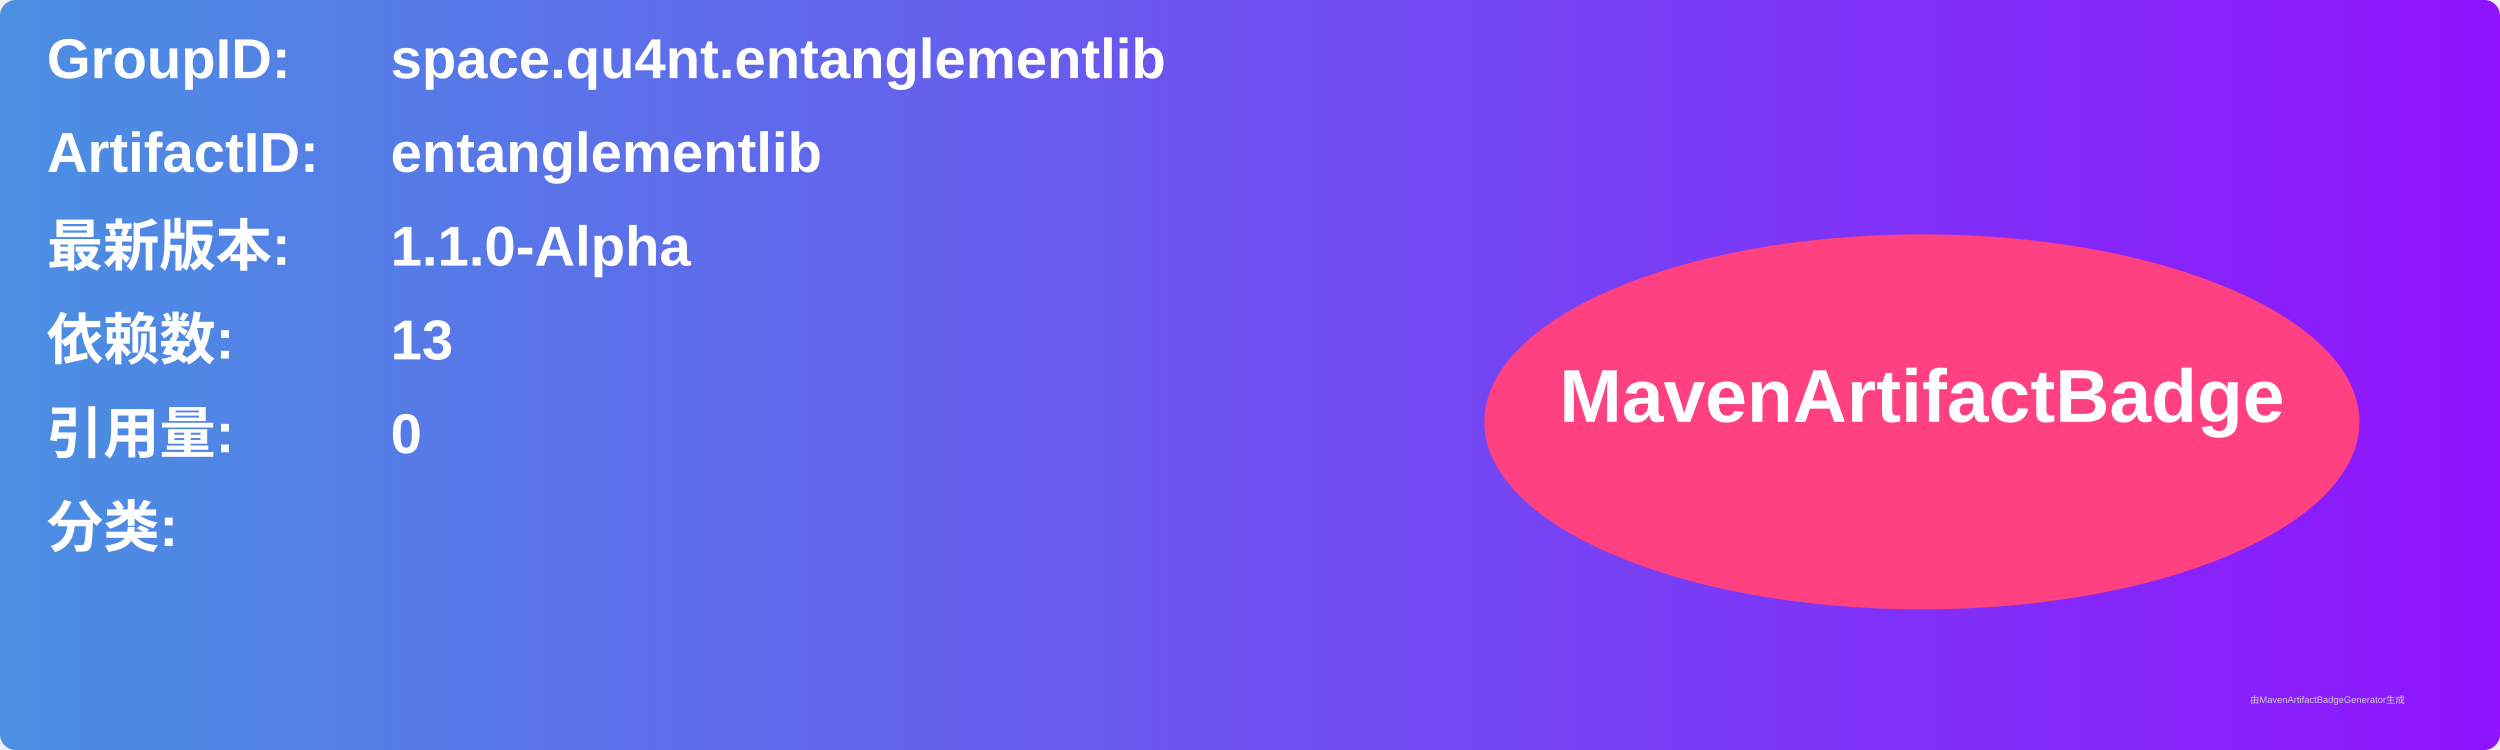
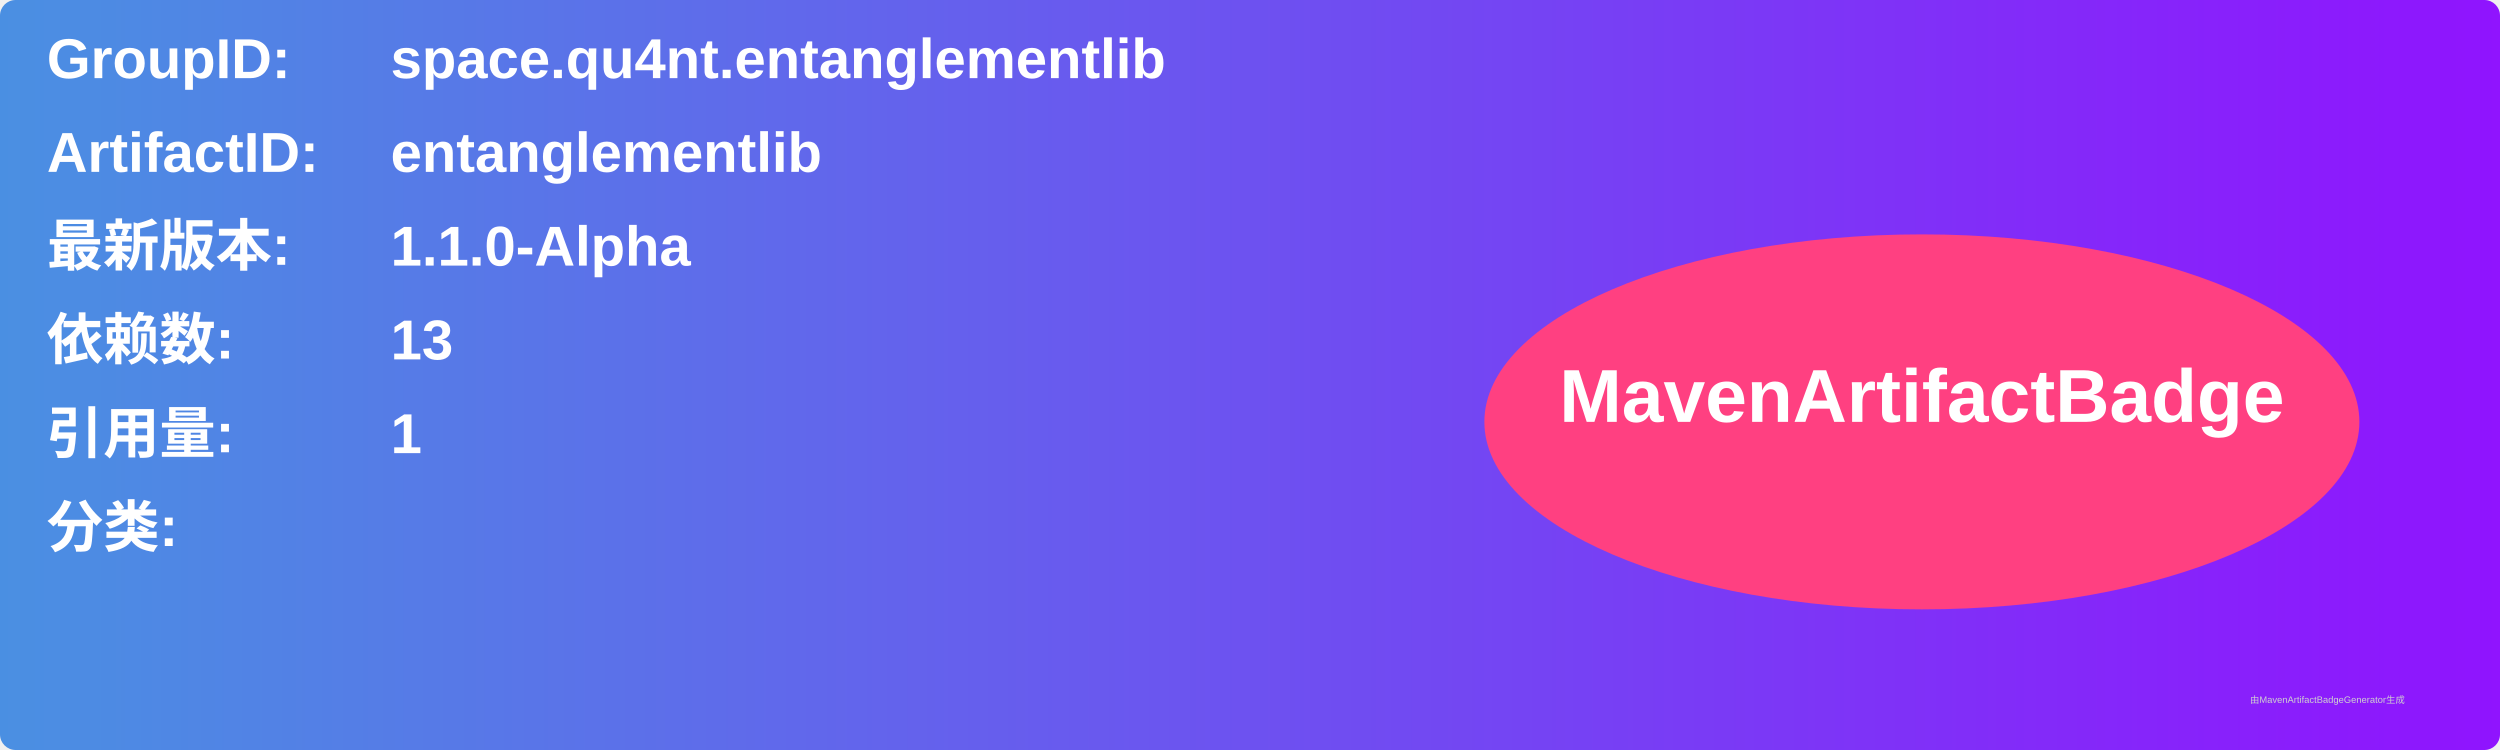
<svg xmlns="http://www.w3.org/2000/svg" width="800" height="240" viewBox="0 0 800 240">
  <linearGradient id="grad" x1="0%" y1="0%" x2="100%" y2="0%">
    <stop offset="0%" stop-color="#4a90e2" />
    <stop offset="100%" stop-color="#9013fe" />
  </linearGradient>
  <rect width="100%" height="100%" rx="5" ry="5" fill="url(#grad)" />
  <g transform="translate(15, 15)">
    <text x="0" y="10" font-family="Arial" font-size="18" fill="white" font-weight="bold" width="260">GroupID:</text>
    <text x="110" y="10" font-family="Arial" font-size="18" fill="white" font-weight="bold" width="460">space.qu4nt.entanglementlib</text>
    <text x="0" y="40" font-family="Arial" font-size="18" fill="white" font-weight="bold" width="260">ArtifactID:</text>
    <text x="110" y="40" font-family="Arial" font-size="18" fill="white" font-weight="bold" width="460">entanglementlib</text>
    <text x="0" y="70" font-family="Arial" font-size="18" fill="white" font-weight="bold">最新版本:</text>
    <text x="110" y="70" font-family="Arial" font-size="18" fill="white" font-weight="bold">
      <tspan font-weight="bold">1.1.0-Alpha</tspan>
    </text>
    <text x="0" y="100" font-family="Arial" font-size="18" fill="white" font-weight="bold">依赖数: </text>
    <text x="110" y="100" font-family="Arial" font-size="18" fill="white">
      <tspan font-weight="bold">13</tspan>
    </text>
    <text x="0" y="130" font-family="Arial" font-size="18" fill="white" font-weight="bold">引用量: </text>
    <text x="110" y="130" font-family="Arial" font-size="18" fill="white">
-       <tspan font-weight="bold">0</tspan>
+       <tspan font-weight="bold">1</tspan>
    </text>
    <text x="0" y="160" font-family="Arial" font-size="18" fill="white" font-weight="bold">分类:</text>
    <text x="10" y="190" font-family="Arial" font-size="10" fill="white">
      <tspan font-weight="bold" />
    </text>
    <ellipse cx="600" cy="120" rx="140" ry="60" fill="#ff4081" />
    <text x="600" y="120" text-anchor="middle" font-family="Arial" font-size="24" fill="white" font-weight="bold">MavenArtifactBadge</text>
  </g>
  <text x="720" y="225" font-family="Arial" font-size="3" fill="#d0d0d0">由MavenArtifactBadgeGenerator生成</text>
</svg>
